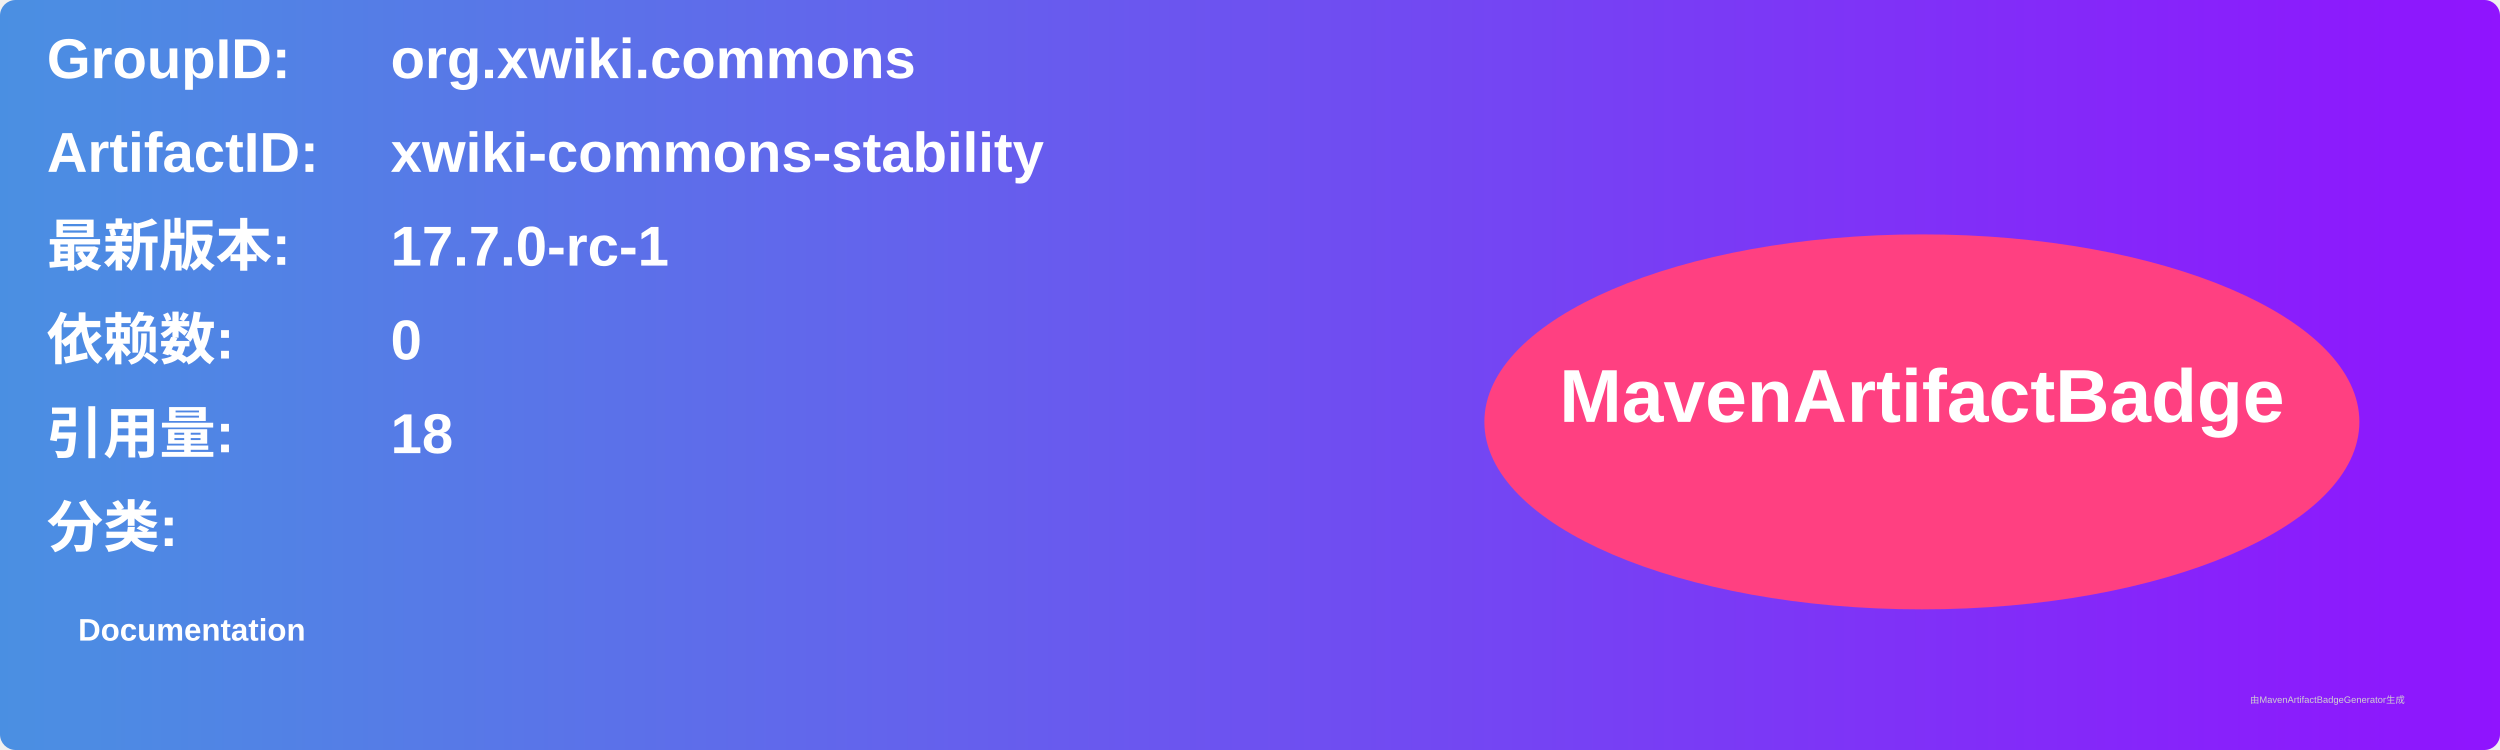
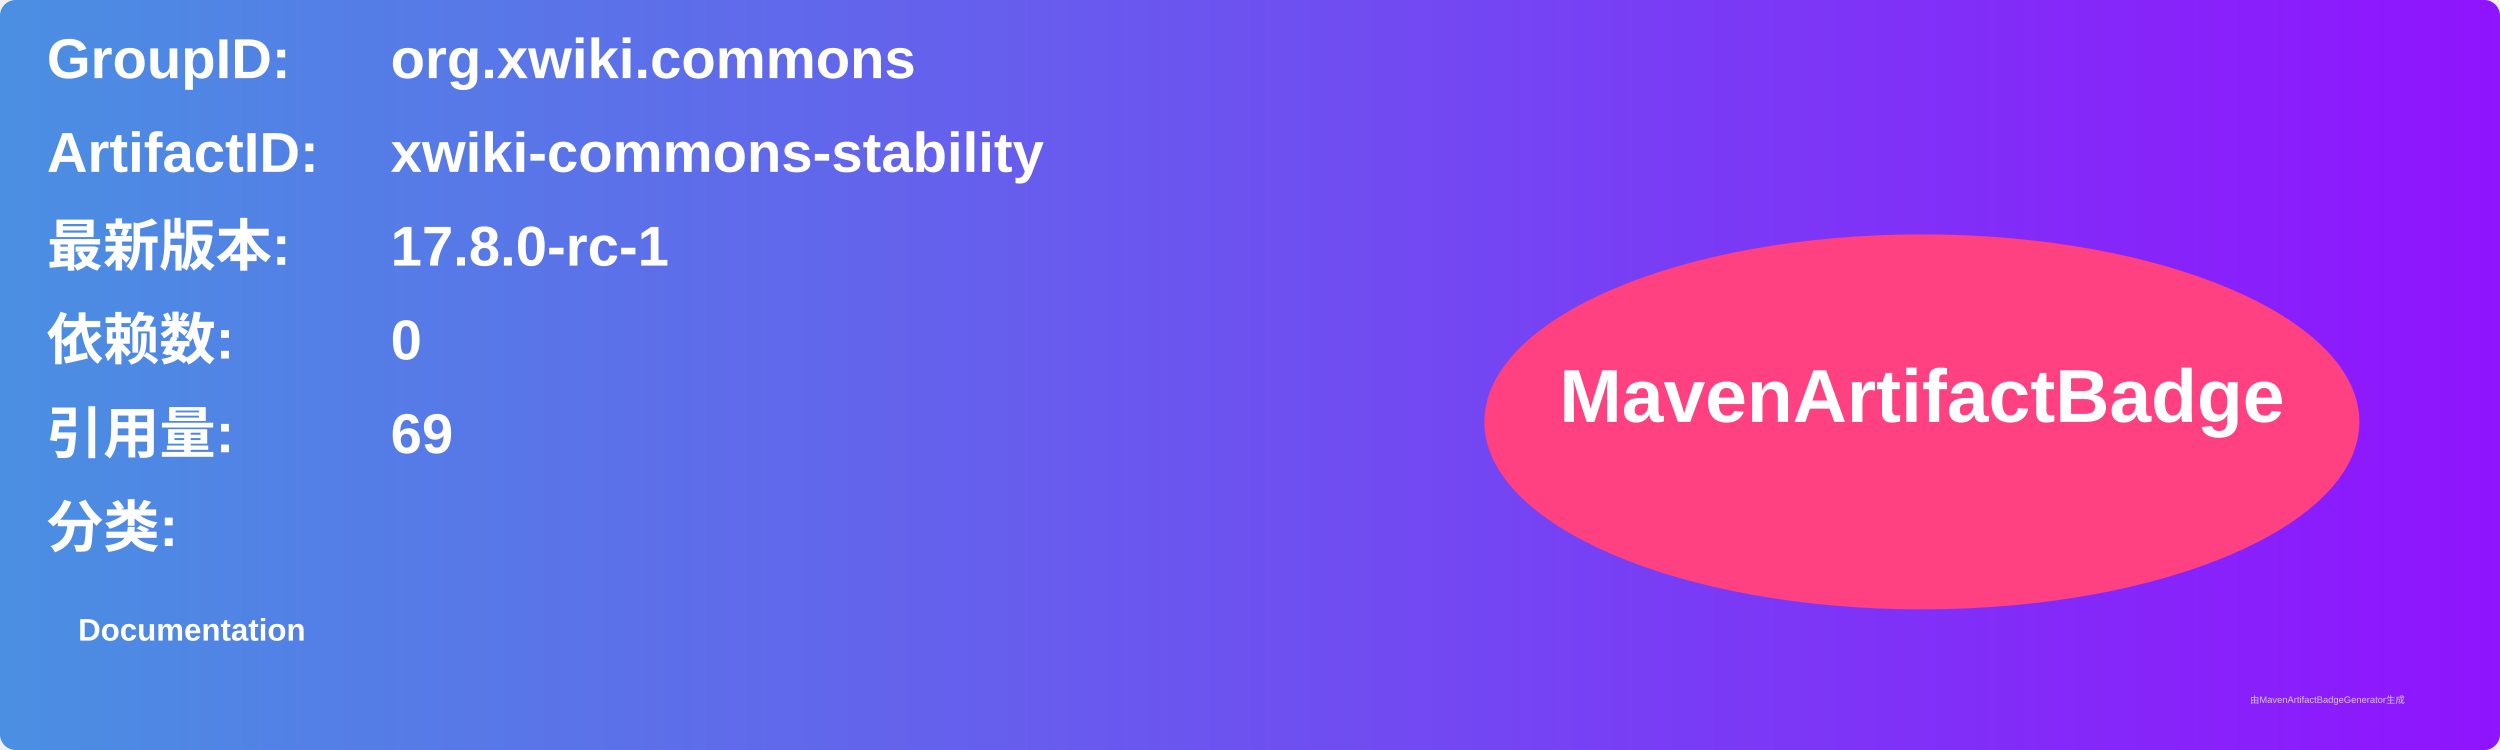
<svg xmlns="http://www.w3.org/2000/svg" width="800" height="240" viewBox="0 0 800 240">
  <linearGradient id="grad" x1="0%" y1="0%" x2="100%" y2="0%">
    <stop offset="0%" stop-color="#4a90e2" />
    <stop offset="100%" stop-color="#9013fe" />
  </linearGradient>
  <rect width="100%" height="100%" rx="5" ry="5" fill="url(#grad)" />
  <g transform="translate(15, 15)">
    <text x="0" y="10" font-family="Arial" font-size="18" fill="white" font-weight="bold" width="260">GroupID:</text>
    <text x="110" y="10" font-family="Arial" font-size="18" fill="white" font-weight="bold" width="460">org.xwiki.commons</text>
    <text x="0" y="40" font-family="Arial" font-size="18" fill="white" font-weight="bold" width="260">ArtifactID:</text>
    <text x="110" y="40" font-family="Arial" font-size="18" fill="white" font-weight="bold" width="460">xwiki-commons-stability</text>
    <text x="0" y="70" font-family="Arial" font-size="18" fill="white" font-weight="bold">最新版本:</text>
    <text x="110" y="70" font-family="Arial" font-size="18" fill="white" font-weight="bold">
-       <tspan font-weight="bold">17.7.0-rc-1</tspan>
+       <tspan font-weight="bold">17.8.0-rc-1</tspan>
    </text>
    <text x="0" y="100" font-family="Arial" font-size="18" fill="white" font-weight="bold">依赖数: </text>
    <text x="110" y="100" font-family="Arial" font-size="18" fill="white">
      <tspan font-weight="bold">0</tspan>
    </text>
    <text x="0" y="130" font-family="Arial" font-size="18" fill="white" font-weight="bold">引用量: </text>
    <text x="110" y="130" font-family="Arial" font-size="18" fill="white">
-       <tspan font-weight="bold">18</tspan>
+       <tspan font-weight="bold">69</tspan>
    </text>
    <text x="0" y="160" font-family="Arial" font-size="18" fill="white" font-weight="bold">分类:</text>
    <text x="10" y="190" font-family="Arial" font-size="10" fill="white">
      <tspan font-weight="bold">Documentation</tspan>
    </text>
    <ellipse cx="600" cy="120" rx="140" ry="60" fill="#ff4081" />
    <text x="600" y="120" text-anchor="middle" font-family="Arial" font-size="24" fill="white" font-weight="bold">MavenArtifactBadge</text>
  </g>
  <text x="720" y="225" font-family="Arial" font-size="3" fill="#d0d0d0">由MavenArtifactBadgeGenerator生成</text>
</svg>
